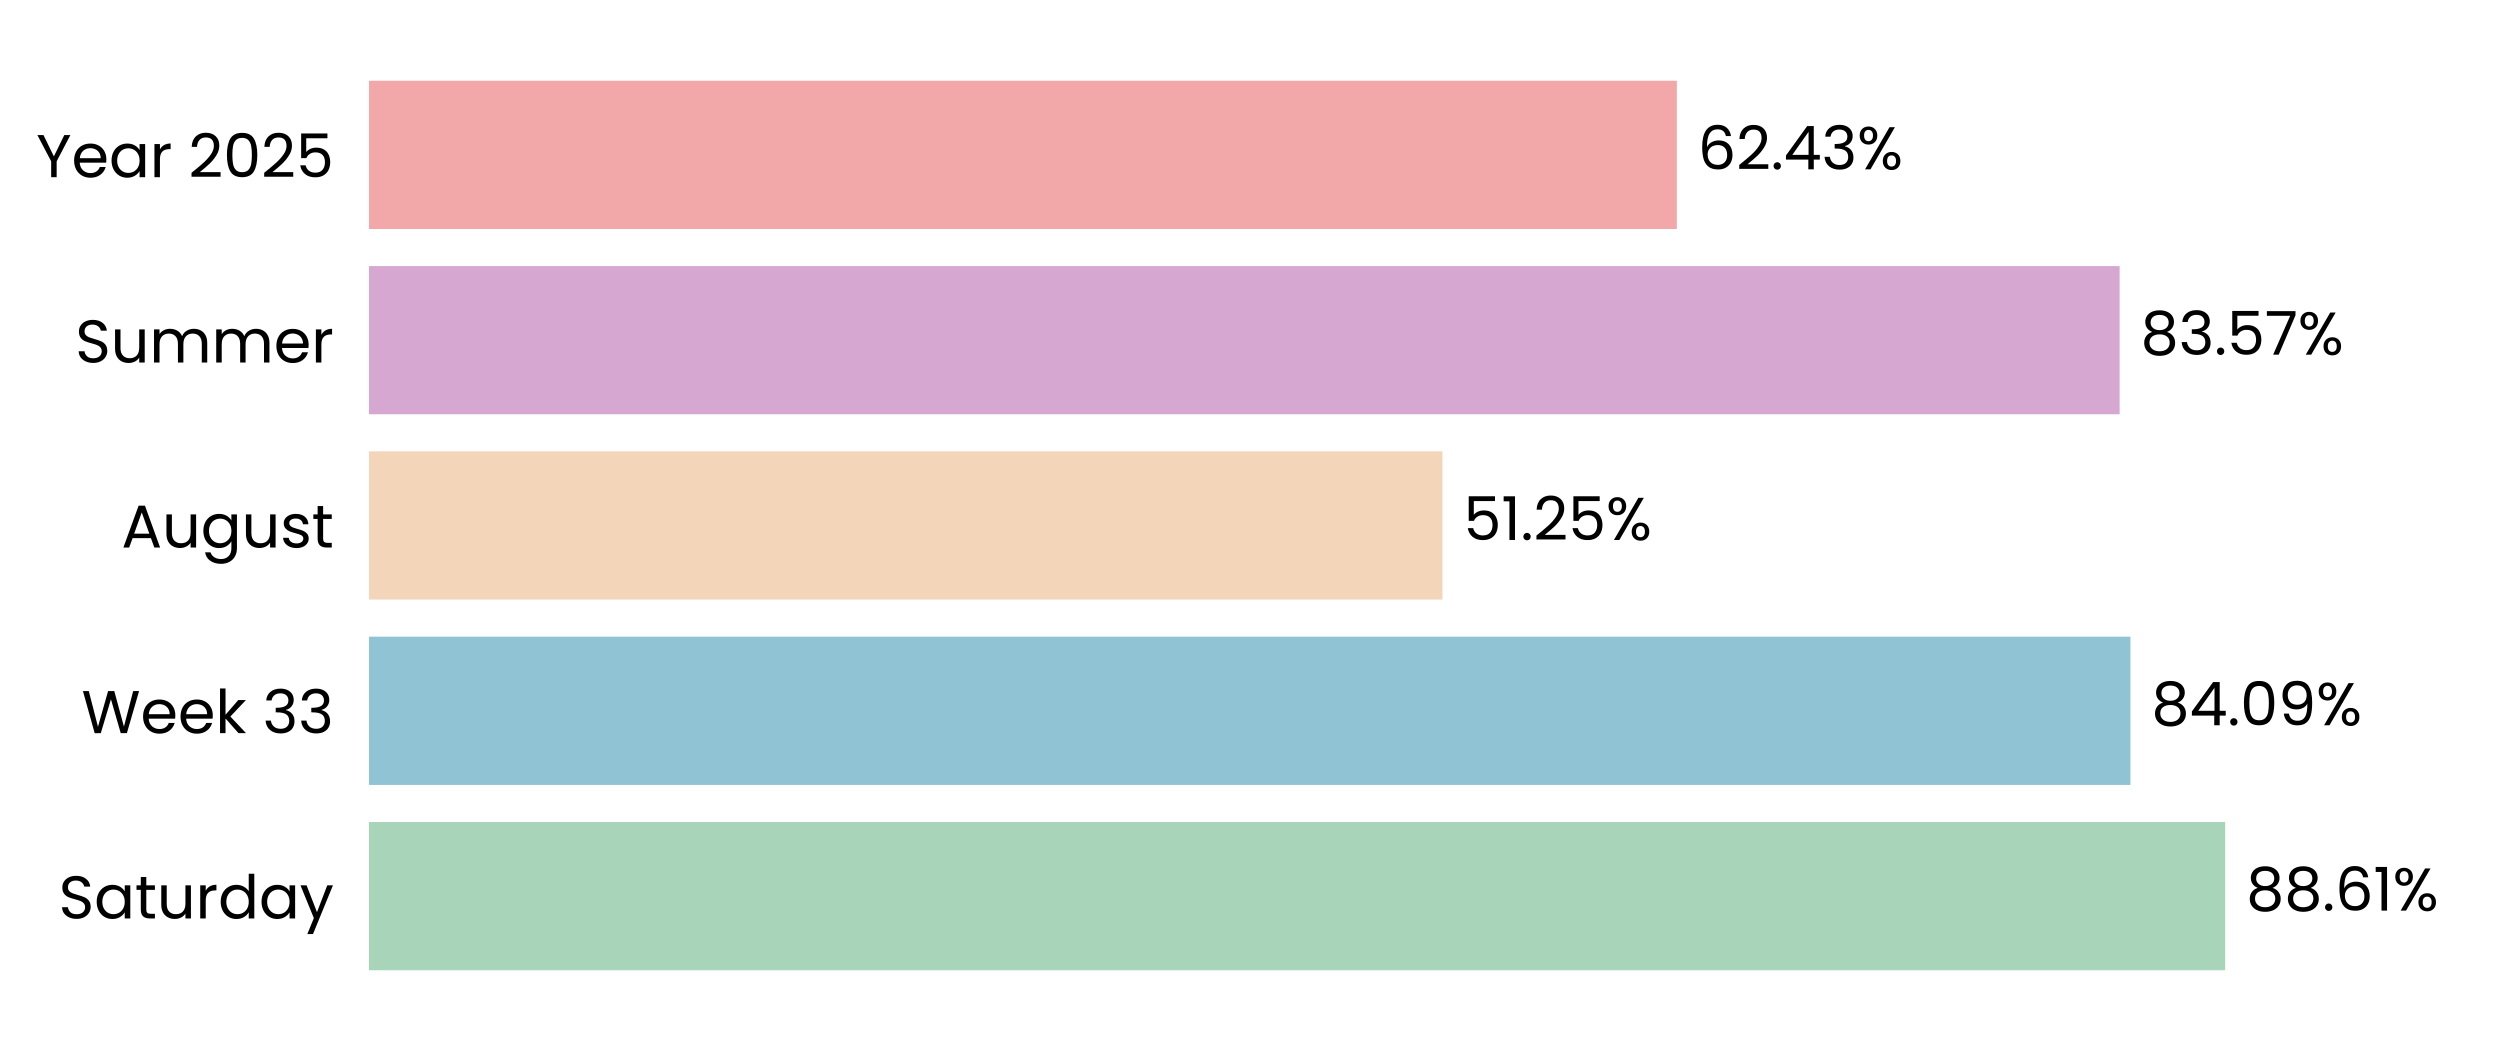
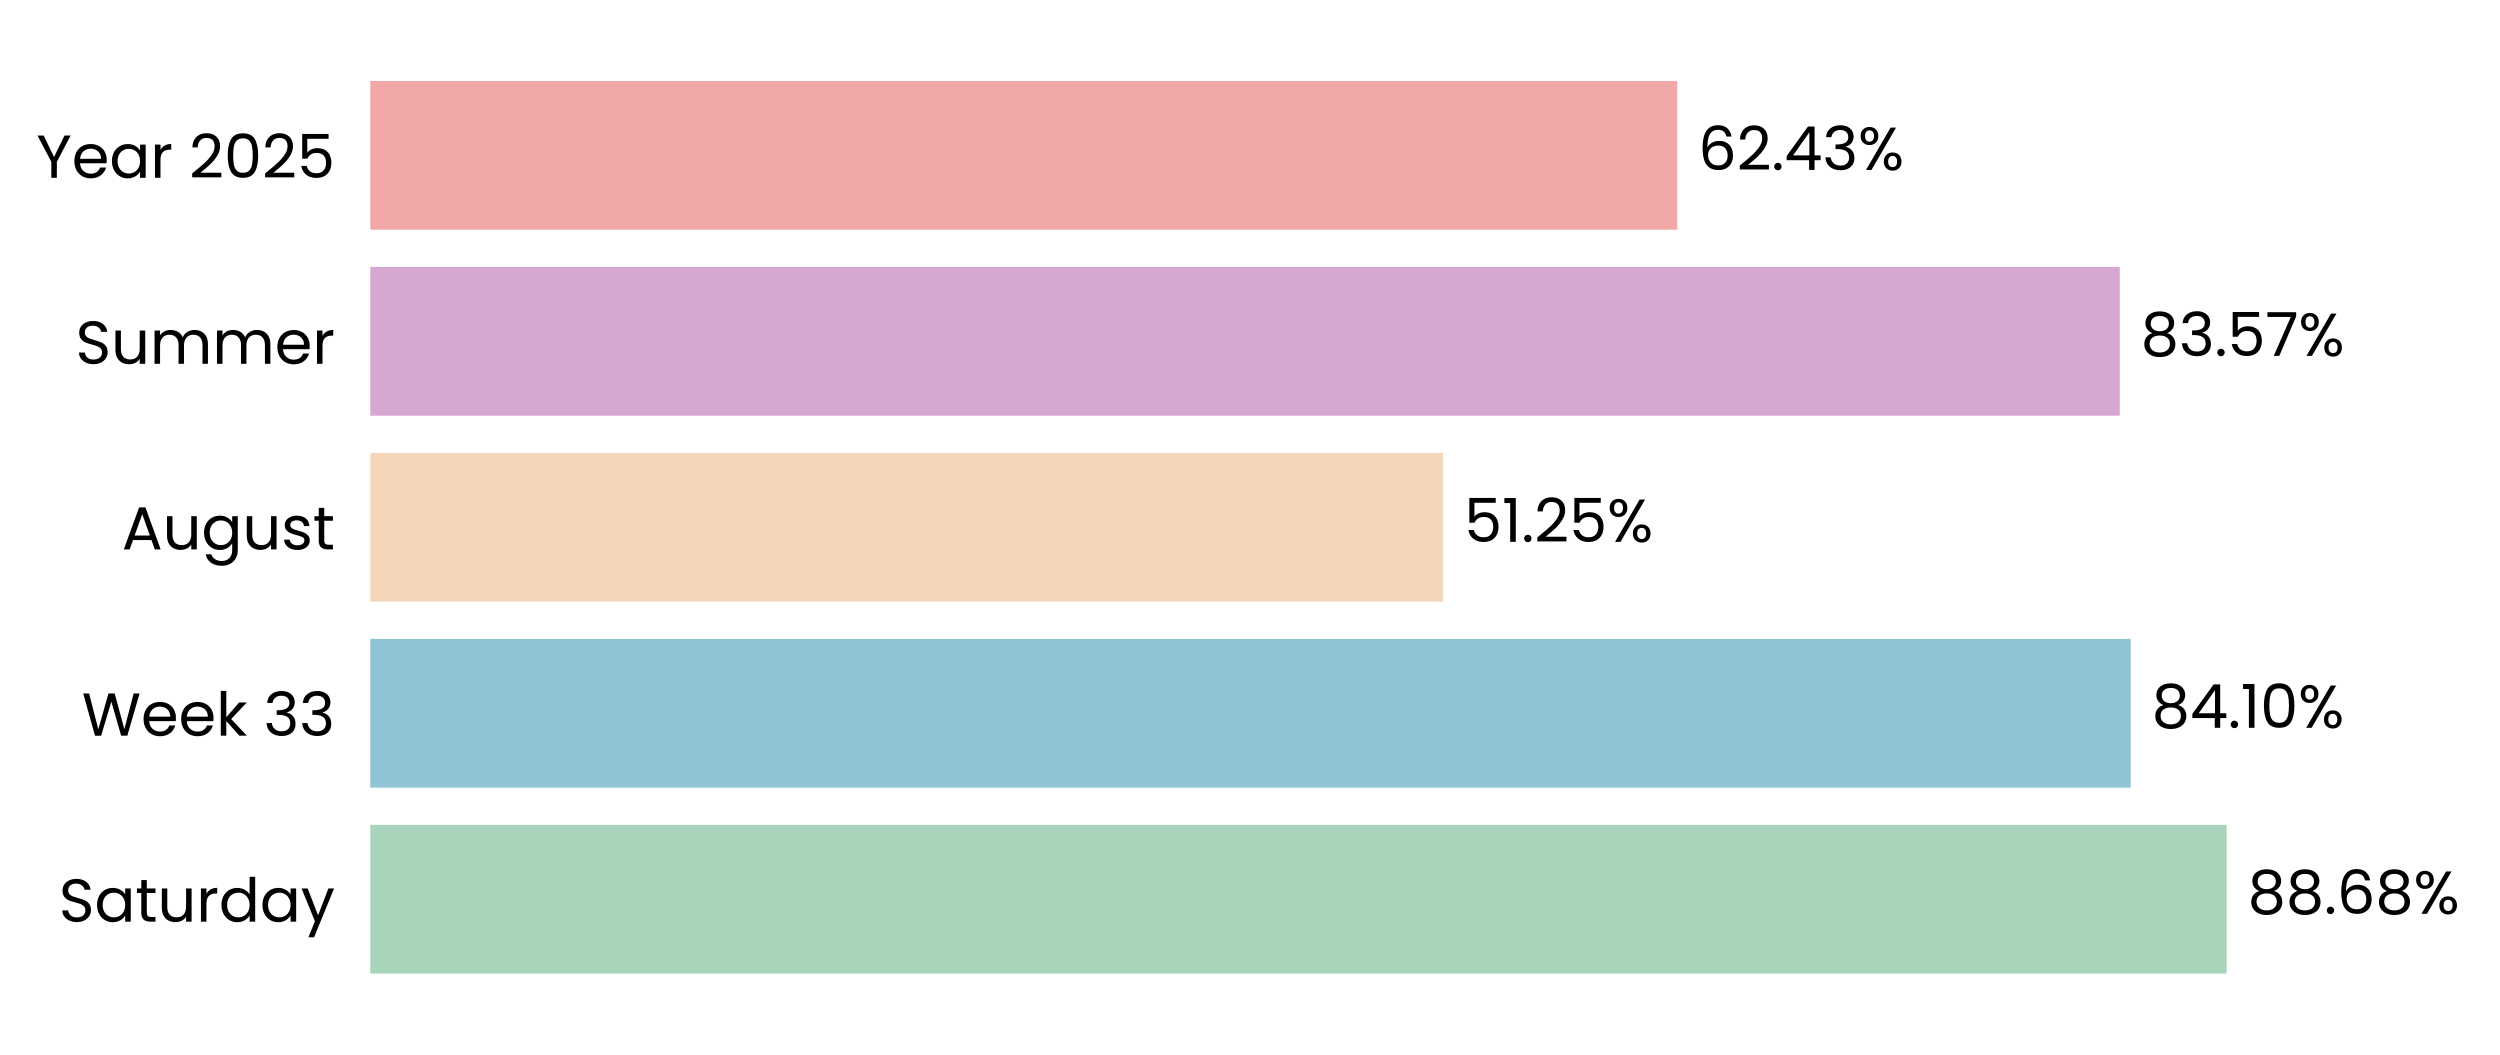
- <svg xmlns="http://www.w3.org/2000/svg" xmlns:xlink="http://www.w3.org/1999/xlink" width="496.691pt" height="208.8pt" viewBox="0 0 496.691 208.8" version="1.1">
+ <svg xmlns="http://www.w3.org/2000/svg" xmlns:xlink="http://www.w3.org/1999/xlink" width="494.969pt" height="208.8pt" viewBox="0 0 494.969 208.8" version="1.1">
  <defs>
    <style type="text/css">*{stroke-linejoin: round; stroke-linecap: butt}</style>
  </defs>
  <g id="figure_1">
    <g id="patch_1">
-       <path d="M 0 208.8  L 496.691 208.8  L 496.691 0  L 0 0  L 0 208.8  z " style="fill: none" />
+       <path d="M 0 208.8  L 494.969 208.8  L 494.969 0  L 0 0  L 0 208.8  z " style="fill: none" />
    </g>
    <g id="axes_1">
      <g id="patch_2">
-         <path d="M 73.311 201.6  L 489.491 201.6  L 489.491 7.2  L 73.311 7.2  L 73.311 201.6  z " style="fill: none" />
+         <path d="M 73.311 201.6  L 487.769 201.6  L 487.769 7.2  L 73.311 7.2  L 73.311 201.6  z " style="fill: none" />
      </g>
      <g id="patch_3">
-         <path d="M 73.311 192.764  L 442.093 192.764  L 442.093 163.309  L 73.311 163.309  z " clip-path="url(#p12104dff86)" style="fill: #a8d5ba" />
+         <path d="M 73.311 192.764  L 440.855 192.764  L 440.855 163.309  L 73.311 163.309  z " clip-path="url(#p252af03e27)" style="fill: #a8d5ba" />
      </g>
      <g id="patch_4">
-         <path d="M 73.311 155.945  L 423.266 155.945  L 423.266 126.491  L 73.311 126.491  z " clip-path="url(#p12104dff86)" style="fill: #90c3d4" />
+         <path d="M 73.311 155.945  L 421.859 155.945  L 421.859 126.491  L 73.311 126.491  z " clip-path="url(#p252af03e27)" style="fill: #90c3d4" />
      </g>
      <g id="patch_5">
-         <path d="M 73.311 119.127  L 286.585 119.127  L 286.585 89.673  L 73.311 89.673  z " clip-path="url(#p12104dff86)" style="fill: #f3d6ba" />
+         <path d="M 73.311 119.127  L 285.712 119.127  L 285.712 89.673  L 73.311 89.673  z " clip-path="url(#p252af03e27)" style="fill: #f3d6ba" />
      </g>
      <g id="patch_6">
-         <path d="M 73.311 82.309  L 421.121 82.309  L 421.121 52.855  L 73.311 52.855  z " clip-path="url(#p12104dff86)" style="fill: #d6a8d1" />
+         <path d="M 73.311 82.309  L 419.684 82.309  L 419.684 52.855  L 73.311 52.855  z " clip-path="url(#p252af03e27)" style="fill: #d6a8d1" />
      </g>
      <g id="patch_7">
-         <path d="M 73.311 45.491  L 333.151 45.491  L 333.151 16.036  L 73.311 16.036  z " clip-path="url(#p12104dff86)" style="fill: #f2a8a8" />
+         <path d="M 73.311 45.491  L 332.077 45.491  L 332.077 16.036  L 73.311 16.036  z " clip-path="url(#p252af03e27)" style="fill: #f2a8a8" />
      </g>
      <g id="matplotlib.axis_1">
        <g id="ytick_1">
          <g id="text_1">
            <g transform="translate(11.65312 182.4764) scale(0.12 -0.12)">
              <defs>
                <path id="Poppins-Regular-53" d="M 1907 -45  Q 1466 -45 1117 112  Q 768 269 569 547  Q 371 826 365 1190  L 986 1190  Q 1018 877 1245 662  Q 1472 448 1907 448  Q 2323 448 2563 656  Q 2803 864 2803 1190  Q 2803 1446 2662 1606  Q 2522 1766 2310 1849  Q 2099 1933 1741 2029  Q 1299 2144 1033 2259  Q 768 2374 579 2620  Q 390 2867 390 3283  Q 390 3648 576 3929  Q 762 4211 1098 4364  Q 1434 4518 1869 4518  Q 2496 4518 2896 4204  Q 3296 3891 3347 3373  L 2707 3373  Q 2675 3629 2438 3824  Q 2202 4019 1811 4019  Q 1446 4019 1216 3830  Q 986 3642 986 3302  Q 986 3059 1123 2905  Q 1261 2752 1462 2672  Q 1664 2592 2029 2490  Q 2470 2368 2739 2249  Q 3008 2131 3200 1884  Q 3392 1638 3392 1216  Q 3392 890 3219 602  Q 3046 314 2707 134  Q 2368 -45 1907 -45  z " transform="scale(0.015625)" />
                <path id="Poppins-Regular-61" d="M 275 1766  Q 275 2304 492 2710  Q 710 3117 1091 3341  Q 1472 3565 1939 3565  Q 2400 3565 2739 3366  Q 3078 3168 3245 2867  L 3245 3507  L 3834 3507  L 3834 0  L 3245 0  L 3245 653  Q 3072 346 2729 144  Q 2387 -58 1933 -58  Q 1466 -58 1088 172  Q 710 403 492 819  Q 275 1235 275 1766  z M 3245 1760  Q 3245 2157 3085 2451  Q 2925 2746 2653 2902  Q 2381 3059 2054 3059  Q 1728 3059 1459 2905  Q 1190 2752 1030 2457  Q 870 2163 870 1766  Q 870 1363 1030 1065  Q 1190 768 1459 611  Q 1728 454 2054 454  Q 2381 454 2653 611  Q 2925 768 3085 1065  Q 3245 1363 3245 1760  z " transform="scale(0.015625)" />
                <path id="Poppins-Regular-74" d="M 1203 3027  L 1203 960  Q 1203 704 1312 598  Q 1421 493 1690 493  L 2118 493  L 2118 0  L 1594 0  Q 1107 0 864 224  Q 621 448 621 960  L 621 3027  L 166 3027  L 166 3507  L 621 3507  L 621 4390  L 1203 4390  L 1203 3507  L 2118 3507  L 2118 3027  L 1203 3027  z " transform="scale(0.015625)" />
                <path id="Poppins-Regular-75" d="M 3603 3507  L 3603 0  L 3021 0  L 3021 518  Q 2854 250 2556 99  Q 2259 -51 1901 -51  Q 1491 -51 1164 118  Q 838 288 649 627  Q 461 966 461 1453  L 461 3507  L 1037 3507  L 1037 1530  Q 1037 1011 1299 732  Q 1562 454 2016 454  Q 2483 454 2752 742  Q 3021 1030 3021 1581  L 3021 3507  L 3603 3507  z " transform="scale(0.015625)" />
                <path id="Poppins-Regular-72" d="M 1075 2938  Q 1229 3238 1513 3404  Q 1798 3571 2208 3571  L 2208 2970  L 2054 2970  Q 1075 2970 1075 1907  L 1075 0  L 493 0  L 493 3507  L 1075 3507  L 1075 2938  z " transform="scale(0.015625)" />
                <path id="Poppins-Regular-64" d="M 275 1766  Q 275 2304 492 2710  Q 710 3117 1091 3341  Q 1472 3565 1946 3565  Q 2355 3565 2707 3376  Q 3059 3187 3245 2880  L 3245 4736  L 3834 4736  L 3834 0  L 3245 0  L 3245 659  Q 3072 346 2733 144  Q 2394 -58 1939 -58  Q 1472 -58 1091 172  Q 710 403 492 819  Q 275 1235 275 1766  z M 3245 1760  Q 3245 2157 3085 2451  Q 2925 2746 2653 2902  Q 2381 3059 2054 3059  Q 1728 3059 1459 2905  Q 1190 2752 1030 2457  Q 870 2163 870 1766  Q 870 1363 1030 1065  Q 1190 768 1459 611  Q 1728 454 2054 454  Q 2381 454 2653 611  Q 2925 768 3085 1065  Q 3245 1363 3245 1760  z " transform="scale(0.015625)" />
                <path id="Poppins-Regular-79" d="M 3514 3507  L 1402 -1651  L 800 -1651  L 1491 38  L 77 3507  L 723 3507  L 1824 666  L 2912 3507  L 3514 3507  z " transform="scale(0.015625)" />
              </defs>
              <use xlink:href="#Poppins-Regular-53" />
              <use xlink:href="#Poppins-Regular-61" transform="translate(58.7 0)" />
              <use xlink:href="#Poppins-Regular-74" transform="translate(126.3 0)" />
              <use xlink:href="#Poppins-Regular-75" transform="translate(162.7 0)" />
              <use xlink:href="#Poppins-Regular-72" transform="translate(226.7 0)" />
              <use xlink:href="#Poppins-Regular-64" transform="translate(264 0)" />
              <use xlink:href="#Poppins-Regular-61" transform="translate(331.5999 0)" />
              <use xlink:href="#Poppins-Regular-79" transform="translate(399.1999 0)" />
            </g>
          </g>
        </g>
        <g id="ytick_2">
          <g id="text_2">
            <g transform="translate(16.19813 145.6582) scale(0.12 -0.12)">
              <defs>
                <path id="Poppins-Regular-57" d="M 6099 4461  L 4806 0  L 4154 0  L 3117 3590  L 2042 0  L 1395 -6  L 147 4461  L 768 4461  L 1741 678  L 2816 4461  L 3469 4461  L 4493 691  L 5472 4461  L 6099 4461  z " transform="scale(0.015625)" />
                <path id="Poppins-Regular-65" d="M 3693 1888  Q 3693 1722 3674 1536  L 870 1536  Q 902 1018 1225 726  Q 1549 435 2010 435  Q 2387 435 2640 611  Q 2893 787 2995 1082  L 3622 1082  Q 3482 576 3059 259  Q 2637 -58 2010 -58  Q 1510 -58 1116 166  Q 723 390 499 803  Q 275 1216 275 1760  Q 275 2304 492 2713  Q 710 3123 1104 3344  Q 1498 3565 2010 3565  Q 2509 3565 2893 3347  Q 3277 3130 3485 2749  Q 3693 2368 3693 1888  z M 3091 2010  Q 3091 2342 2944 2582  Q 2797 2822 2544 2947  Q 2291 3072 1984 3072  Q 1542 3072 1232 2790  Q 922 2509 877 2010  L 3091 2010  z " transform="scale(0.015625)" />
                <path id="Poppins-Regular-6b" d="M 2451 0  L 1075 1549  L 1075 0  L 493 0  L 493 4736  L 1075 4736  L 1075 1952  L 2426 3507  L 3238 3507  L 1587 1760  L 3245 0  L 2451 0  z " transform="scale(0.015625)" />
                <path id="Poppins-Regular-20" transform="scale(0.015625)" />
                <path id="Poppins-Regular-33" d="M 384 3462  Q 429 4051 838 4384  Q 1248 4717 1901 4717  Q 2336 4717 2653 4560  Q 2970 4403 3133 4134  Q 3296 3866 3296 3526  Q 3296 3130 3069 2842  Q 2842 2554 2477 2470  L 2477 2438  Q 2893 2336 3136 2035  Q 3379 1734 3379 1248  Q 3379 883 3212 592  Q 3046 301 2713 134  Q 2381 -32 1914 -32  Q 1235 -32 800 323  Q 365 678 314 1331  L 877 1331  Q 922 947 1190 704  Q 1459 461 1907 461  Q 2355 461 2588 694  Q 2822 928 2822 1299  Q 2822 1779 2502 1990  Q 2182 2202 1536 2202  L 1389 2202  L 1389 2688  L 1542 2688  Q 2131 2694 2432 2883  Q 2733 3072 2733 3469  Q 2733 3808 2512 4013  Q 2291 4218 1882 4218  Q 1485 4218 1241 4013  Q 998 3808 954 3462  L 384 3462  z " transform="scale(0.015625)" />
              </defs>
              <use xlink:href="#Poppins-Regular-57" />
              <use xlink:href="#Poppins-Regular-65" transform="translate(97.59999 0)" />
              <use xlink:href="#Poppins-Regular-65" transform="translate(159.6 0)" />
              <use xlink:href="#Poppins-Regular-6b" transform="translate(221.6 0)" />
              <use xlink:href="#Poppins-Regular-20" transform="translate(273.0999 0)" />
              <use xlink:href="#Poppins-Regular-33" transform="translate(299.7999 0)" />
              <use xlink:href="#Poppins-Regular-33" transform="translate(358.6999 0)" />
            </g>
          </g>
        </g>
        <g id="ytick_3">
          <g id="text_3">
            <g transform="translate(24.11812 108.78) scale(0.12 -0.12)">
              <defs>
                <path id="Poppins-Regular-41" d="M 3130 992  L 1184 992  L 826 0  L 211 0  L 1824 4435  L 2496 4435  L 4102 0  L 3488 0  L 3130 992  z M 2963 1466  L 2157 3718  L 1350 1466  L 2963 1466  z " transform="scale(0.015625)" />
                <path id="Poppins-Regular-67" d="M 1939 3565  Q 2394 3565 2736 3366  Q 3078 3168 3245 2867  L 3245 3507  L 3834 3507  L 3834 -77  Q 3834 -557 3629 -931  Q 3424 -1306 3043 -1517  Q 2662 -1728 2157 -1728  Q 1466 -1728 1005 -1401  Q 544 -1075 461 -512  L 1037 -512  Q 1133 -832 1433 -1027  Q 1734 -1222 2157 -1222  Q 2637 -1222 2941 -921  Q 3245 -621 3245 -77  L 3245 659  Q 3072 352 2733 147  Q 2394 -58 1939 -58  Q 1472 -58 1091 172  Q 710 403 492 819  Q 275 1235 275 1766  Q 275 2304 492 2710  Q 710 3117 1091 3341  Q 1472 3565 1939 3565  z M 3245 1760  Q 3245 2157 3085 2451  Q 2925 2746 2653 2902  Q 2381 3059 2054 3059  Q 1728 3059 1459 2905  Q 1190 2752 1030 2457  Q 870 2163 870 1766  Q 870 1363 1030 1065  Q 1190 768 1459 611  Q 1728 454 2054 454  Q 2381 454 2653 611  Q 2925 768 3085 1065  Q 3245 1363 3245 1760  z " transform="scale(0.015625)" />
                <path id="Poppins-Regular-73" d="M 1734 -58  Q 1331 -58 1011 80  Q 691 218 505 464  Q 320 710 301 1030  L 902 1030  Q 928 768 1149 601  Q 1370 435 1728 435  Q 2061 435 2253 582  Q 2445 730 2445 954  Q 2445 1184 2240 1296  Q 2035 1408 1606 1517  Q 1216 1619 969 1724  Q 723 1830 547 2038  Q 371 2246 371 2586  Q 371 2854 531 3078  Q 691 3302 985 3433  Q 1280 3565 1658 3565  Q 2240 3565 2598 3270  Q 2957 2976 2982 2464  L 2400 2464  Q 2381 2739 2179 2905  Q 1978 3072 1638 3072  Q 1325 3072 1139 2937  Q 954 2803 954 2586  Q 954 2413 1066 2301  Q 1178 2189 1347 2121  Q 1517 2054 1818 1971  Q 2195 1869 2432 1769  Q 2669 1670 2838 1472  Q 3008 1274 3014 954  Q 3014 666 2854 435  Q 2694 205 2403 73  Q 2112 -58 1734 -58  z " transform="scale(0.015625)" />
              </defs>
              <use xlink:href="#Poppins-Regular-41" />
              <use xlink:href="#Poppins-Regular-75" transform="translate(67.39999 0)" />
              <use xlink:href="#Poppins-Regular-67" transform="translate(131.4 0)" />
              <use xlink:href="#Poppins-Regular-75" transform="translate(199 0)" />
              <use xlink:href="#Poppins-Regular-73" transform="translate(263 0)" />
              <use xlink:href="#Poppins-Regular-74" transform="translate(315.2 0)" />
            </g>
          </g>
        </g>
        <g id="ytick_4">
          <g id="text_4">
            <g transform="translate(14.95125 72.02182) scale(0.12 -0.12)">
              <defs>
                <path id="Poppins-Regular-6d" d="M 4710 3571  Q 5120 3571 5440 3401  Q 5760 3232 5945 2893  Q 6131 2554 6131 2067  L 6131 0  L 5555 0  L 5555 1984  Q 5555 2509 5296 2787  Q 5037 3066 4595 3066  Q 4141 3066 3872 2774  Q 3603 2483 3603 1933  L 3603 0  L 3027 0  L 3027 1984  Q 3027 2509 2768 2787  Q 2509 3066 2067 3066  Q 1613 3066 1344 2774  Q 1075 2483 1075 1933  L 1075 0  L 493 0  L 493 3507  L 1075 3507  L 1075 3002  Q 1248 3277 1539 3424  Q 1830 3571 2182 3571  Q 2624 3571 2963 3372  Q 3302 3174 3469 2790  Q 3616 3162 3955 3366  Q 4294 3571 4710 3571  z " transform="scale(0.015625)" />
              </defs>
              <use xlink:href="#Poppins-Regular-53" />
              <use xlink:href="#Poppins-Regular-75" transform="translate(58.7 0)" />
              <use xlink:href="#Poppins-Regular-6d" transform="translate(122.7 0)" />
              <use xlink:href="#Poppins-Regular-6d" transform="translate(225.7 0)" />
              <use xlink:href="#Poppins-Regular-65" transform="translate(328.7 0)" />
              <use xlink:href="#Poppins-Regular-72" transform="translate(390.6999 0)" />
            </g>
          </g>
        </g>
        <g id="ytick_5">
          <g id="text_5">
            <g transform="translate(7.2 35.20364) scale(0.12 -0.12)">
              <defs>
                <path id="Poppins-Regular-59" d="M 3616 4461  L 2163 1683  L 2163 0  L 1581 0  L 1581 1683  L 122 4461  L 768 4461  L 1869 2202  L 2970 4461  L 3616 4461  z " transform="scale(0.015625)" />
                <path id="Poppins-Regular-32" d="M 326 467  Q 1139 1120 1600 1539  Q 2061 1958 2377 2416  Q 2694 2874 2694 3315  Q 2694 3731 2492 3971  Q 2291 4211 1843 4211  Q 1408 4211 1168 3939  Q 928 3667 909 3213  L 346 3213  Q 371 3930 780 4320  Q 1190 4710 1837 4710  Q 2496 4710 2883 4345  Q 3270 3981 3270 3341  Q 3270 2810 2953 2307  Q 2637 1805 2233 1424  Q 1830 1043 1203 538  L 3405 538  L 3405 51  L 326 51  L 326 467  z " transform="scale(0.015625)" />
                <path id="Poppins-Regular-30" d="M 397 2362  Q 397 3462 755 4080  Q 1114 4698 2010 4698  Q 2899 4698 3257 4080  Q 3616 3462 3616 2362  Q 3616 1242 3257 621  Q 2899 0 2010 0  Q 1114 0 755 621  Q 397 1242 397 2362  z M 3040 2362  Q 3040 2918 2966 3305  Q 2893 3693 2665 3929  Q 2438 4166 2010 4166  Q 1574 4166 1347 3929  Q 1120 3693 1046 3305  Q 973 2918 973 2362  Q 973 1786 1046 1395  Q 1120 1005 1347 768  Q 1574 531 2010 531  Q 2438 531 2665 768  Q 2893 1005 2966 1395  Q 3040 1786 3040 2362  z " transform="scale(0.015625)" />
                <path id="Poppins-Regular-35" d="M 3347 4122  L 1101 4122  L 1101 2662  Q 1248 2867 1536 2998  Q 1824 3130 2157 3130  Q 2688 3130 3021 2909  Q 3354 2688 3498 2339  Q 3642 1990 3642 1600  Q 3642 1139 3469 774  Q 3296 410 2941 198  Q 2586 -13 2061 -13  Q 1389 -13 973 332  Q 557 678 467 1254  L 1037 1254  Q 1120 890 1389 685  Q 1658 480 2067 480  Q 2573 480 2829 784  Q 3085 1088 3085 1587  Q 3085 2086 2829 2358  Q 2573 2630 2074 2630  Q 1734 2630 1481 2467  Q 1229 2304 1114 2022  L 563 2022  L 563 4634  L 3347 4634  L 3347 4122  z " transform="scale(0.015625)" />
              </defs>
              <use xlink:href="#Poppins-Regular-59" />
              <use xlink:href="#Poppins-Regular-65" transform="translate(58.39999 0)" />
              <use xlink:href="#Poppins-Regular-61" transform="translate(120.4 0)" />
              <use xlink:href="#Poppins-Regular-72" transform="translate(188 0)" />
              <use xlink:href="#Poppins-Regular-20" transform="translate(225.3 0)" />
              <use xlink:href="#Poppins-Regular-32" transform="translate(252 0)" />
              <use xlink:href="#Poppins-Regular-30" transform="translate(309.4999 0)" />
              <use xlink:href="#Poppins-Regular-32" transform="translate(372.2999 0)" />
              <use xlink:href="#Poppins-Regular-35" transform="translate(429.7999 0)" />
            </g>
          </g>
        </g>
      </g>
      <g id="text_6">
-         <g transform="translate(446.2548 180.9164) scale(0.12 -0.12)">
+         <g transform="translate(444.9993 180.9164) scale(0.12 -0.12)">
          <defs>
            <path id="Poppins-Regular-38" d="M 1242 2406  Q 883 2547 691 2816  Q 499 3085 499 3469  Q 499 3814 672 4092  Q 845 4371 1187 4534  Q 1530 4698 2016 4698  Q 2502 4698 2844 4534  Q 3187 4371 3363 4092  Q 3539 3814 3539 3469  Q 3539 3098 3340 2819  Q 3142 2541 2797 2406  Q 3194 2285 3427 1981  Q 3661 1677 3661 1248  Q 3661 832 3456 521  Q 3251 211 2876 41  Q 2502 -128 2016 -128  Q 1530 -128 1162 41  Q 794 211 589 521  Q 384 832 384 1248  Q 384 1677 614 1984  Q 845 2291 1242 2406  z M 2976 3398  Q 2976 3789 2720 4000  Q 2464 4211 2016 4211  Q 1574 4211 1318 4000  Q 1062 3789 1062 3392  Q 1062 3034 1328 2816  Q 1594 2598 2016 2598  Q 2445 2598 2710 2819  Q 2976 3040 2976 3398  z M 2016 2150  Q 1542 2150 1241 1929  Q 941 1709 941 1267  Q 941 858 1232 608  Q 1523 358 2016 358  Q 2509 358 2797 608  Q 3085 858 3085 1267  Q 3085 1696 2790 1923  Q 2496 2150 2016 2150  z " transform="scale(0.015625)" />
            <path id="Poppins-Regular-2e" d="M 678 -38  Q 512 -38 397 77  Q 282 192 282 358  Q 282 525 397 640  Q 512 755 678 755  Q 838 755 950 640  Q 1062 525 1062 358  Q 1062 192 950 77  Q 838 -38 678 -38  z " transform="scale(0.015625)" />
            <path id="Poppins-Regular-36" d="M 2976 3526  Q 2835 4237 2099 4237  Q 1530 4237 1248 3798  Q 966 3360 973 2355  Q 1120 2688 1462 2877  Q 1805 3066 2227 3066  Q 2886 3066 3280 2656  Q 3674 2246 3674 1523  Q 3674 1088 3504 742  Q 3334 397 2992 192  Q 2650 -13 2163 -13  Q 1504 -13 1133 281  Q 762 576 614 1094  Q 467 1613 467 2374  Q 467 4723 2106 4723  Q 2733 4723 3091 4384  Q 3450 4045 3514 3526  L 2976 3526  z M 2106 2573  Q 1830 2573 1587 2461  Q 1344 2349 1193 2121  Q 1043 1894 1043 1568  Q 1043 1082 1324 778  Q 1606 474 2131 474  Q 2579 474 2844 752  Q 3110 1030 3110 1504  Q 3110 2003 2854 2288  Q 2598 2573 2106 2573  z " transform="scale(0.015625)" />
-             <path id="Poppins-Regular-31" d="M 243 4096  L 243 4627  L 1446 4627  L 1446 0  L 858 0  L 858 4096  L 243 4096  z " transform="scale(0.015625)" />
            <path id="Poppins-Regular-25" d="M 269 3584  Q 269 4019 531 4278  Q 794 4538 1203 4538  Q 1613 4538 1875 4278  Q 2138 4019 2138 3584  Q 2138 3142 1875 2883  Q 1613 2624 1203 2624  Q 794 2624 531 2883  Q 269 3142 269 3584  z M 4006 4467  L 1414 0  L 838 0  L 3430 4467  L 4006 4467  z M 1203 4179  Q 986 4179 861 4028  Q 736 3878 736 3584  Q 736 3290 861 3136  Q 986 2982 1203 2982  Q 1421 2982 1549 3139  Q 1677 3296 1677 3584  Q 1677 3878 1549 4028  Q 1421 4179 1203 4179  z M 2720 883  Q 2720 1325 2982 1584  Q 3245 1843 3654 1843  Q 4064 1843 4323 1584  Q 4582 1325 4582 883  Q 4582 448 4323 185  Q 4064 -77 3654 -77  Q 3245 -77 2982 182  Q 2720 442 2720 883  z M 3648 1478  Q 3430 1478 3302 1328  Q 3174 1178 3174 883  Q 3174 595 3302 444  Q 3430 294 3648 294  Q 3866 294 3994 444  Q 4122 595 4122 883  Q 4122 1178 3994 1328  Q 3866 1478 3648 1478  z " transform="scale(0.015625)" />
          </defs>
          <use xlink:href="#Poppins-Regular-38" />
          <use xlink:href="#Poppins-Regular-38" transform="translate(63.09999 0)" />
          <use xlink:href="#Poppins-Regular-2e" transform="translate(126.2 0)" />
          <use xlink:href="#Poppins-Regular-36" transform="translate(147.2 0)" />
-           <use xlink:href="#Poppins-Regular-31" transform="translate(210.7 0)" />
-           <use xlink:href="#Poppins-Regular-25" transform="translate(242.6999 0)" />
+           <use xlink:href="#Poppins-Regular-38" transform="translate(210.7 0)" />
+           <use xlink:href="#Poppins-Regular-25" transform="translate(273.7999 0)" />
        </g>
      </g>
      <g id="text_7">
-         <g transform="translate(427.4276 144.0982) scale(0.12 -0.12)">
+         <g transform="translate(426.0033 144.0982) scale(0.12 -0.12)">
          <defs>
            <path id="Poppins-Regular-34" d="M 256 1030  L 256 1472  L 2502 4582  L 3200 4582  L 3200 1536  L 3840 1536  L 3840 1030  L 3200 1030  L 3200 0  L 2624 0  L 2624 1030  L 256 1030  z M 2650 3974  L 928 1536  L 2650 1536  L 2650 3974  z " transform="scale(0.015625)" />
-             <path id="Poppins-Regular-39" d="M 1146 1242  Q 1210 877 1443 678  Q 1677 480 2074 480  Q 2605 480 2857 896  Q 3110 1312 3098 2298  Q 2963 2010 2649 1846  Q 2336 1683 1952 1683  Q 1523 1683 1187 1859  Q 851 2035 659 2374  Q 467 2714 467 3194  Q 467 3878 864 4297  Q 1261 4717 1990 4717  Q 2886 4717 3248 4134  Q 3610 3552 3610 2400  Q 3610 1594 3466 1069  Q 3322 544 2979 269  Q 2637 -6 2042 -6  Q 1389 -6 1024 346  Q 659 698 608 1242  L 1146 1242  z M 2048 2176  Q 2477 2176 2752 2441  Q 3027 2707 3027 3162  Q 3027 3642 2758 3936  Q 2490 4230 2003 4230  Q 1555 4230 1289 3948  Q 1024 3667 1024 3206  Q 1024 2739 1286 2457  Q 1549 2176 2048 2176  z " transform="scale(0.015625)" />
+             <path id="Poppins-Regular-31" d="M 243 4096  L 243 4627  L 1446 4627  L 1446 0  L 858 0  L 858 4096  L 243 4096  z " transform="scale(0.015625)" />
          </defs>
          <use xlink:href="#Poppins-Regular-38" />
          <use xlink:href="#Poppins-Regular-34" transform="translate(63.09999 0)" />
          <use xlink:href="#Poppins-Regular-2e" transform="translate(126 0)" />
-           <use xlink:href="#Poppins-Regular-30" transform="translate(147 0)" />
-           <use xlink:href="#Poppins-Regular-39" transform="translate(209.8 0)" />
-           <use xlink:href="#Poppins-Regular-25" transform="translate(272.7999 0)" />
+           <use xlink:href="#Poppins-Regular-31" transform="translate(147 0)" />
+           <use xlink:href="#Poppins-Regular-30" transform="translate(179 0)" />
+           <use xlink:href="#Poppins-Regular-25" transform="translate(241.7999 0)" />
        </g>
      </g>
      <g id="text_8">
-         <g transform="translate(290.7467 107.28) scale(0.12 -0.12)">
+         <g transform="translate(289.8561 107.28) scale(0.12 -0.12)">
          <use xlink:href="#Poppins-Regular-35" />
          <use xlink:href="#Poppins-Regular-31" transform="translate(62.79999 0)" />
          <use xlink:href="#Poppins-Regular-2e" transform="translate(94.79997 0)" />
          <use xlink:href="#Poppins-Regular-32" transform="translate(115.8 0)" />
          <use xlink:href="#Poppins-Regular-35" transform="translate(173.2999 0)" />
          <use xlink:href="#Poppins-Regular-25" transform="translate(236.0999 0)" />
        </g>
      </g>
      <g id="text_9">
-         <g transform="translate(425.2824 70.46182) scale(0.12 -0.12)">
+         <g transform="translate(423.829 70.46182) scale(0.12 -0.12)">
          <defs>
            <path id="Poppins-Regular-37" d="M 3245 4173  L 1466 0  L 877 0  L 2682 4115  L 211 4115  L 211 4614  L 3245 4614  L 3245 4173  z " transform="scale(0.015625)" />
          </defs>
          <use xlink:href="#Poppins-Regular-38" />
          <use xlink:href="#Poppins-Regular-33" transform="translate(63.09999 0)" />
          <use xlink:href="#Poppins-Regular-2e" transform="translate(122 0)" />
          <use xlink:href="#Poppins-Regular-35" transform="translate(143 0)" />
          <use xlink:href="#Poppins-Regular-37" transform="translate(205.8 0)" />
          <use xlink:href="#Poppins-Regular-25" transform="translate(260.3999 0)" />
        </g>
      </g>
      <g id="text_10">
-         <g transform="translate(337.3132 33.64364) scale(0.12 -0.12)">
+         <g transform="translate(336.2215 33.64364) scale(0.12 -0.12)">
          <use xlink:href="#Poppins-Regular-36" />
          <use xlink:href="#Poppins-Regular-32" transform="translate(63.49999 0)" />
          <use xlink:href="#Poppins-Regular-2e" transform="translate(121 0)" />
          <use xlink:href="#Poppins-Regular-34" transform="translate(142 0)" />
          <use xlink:href="#Poppins-Regular-33" transform="translate(204.8999 0)" />
          <use xlink:href="#Poppins-Regular-25" transform="translate(263.7999 0)" />
        </g>
      </g>
    </g>
  </g>
  <defs>
-     <clipPath id="p12104dff86">
-       <rect x="73.311" y="7.2" width="416.18" height="194.4" />
+     <clipPath id="p252af03e27">
+       <rect x="73.311" y="7.2" width="414.458" height="194.4" />
    </clipPath>
  </defs>
</svg>
